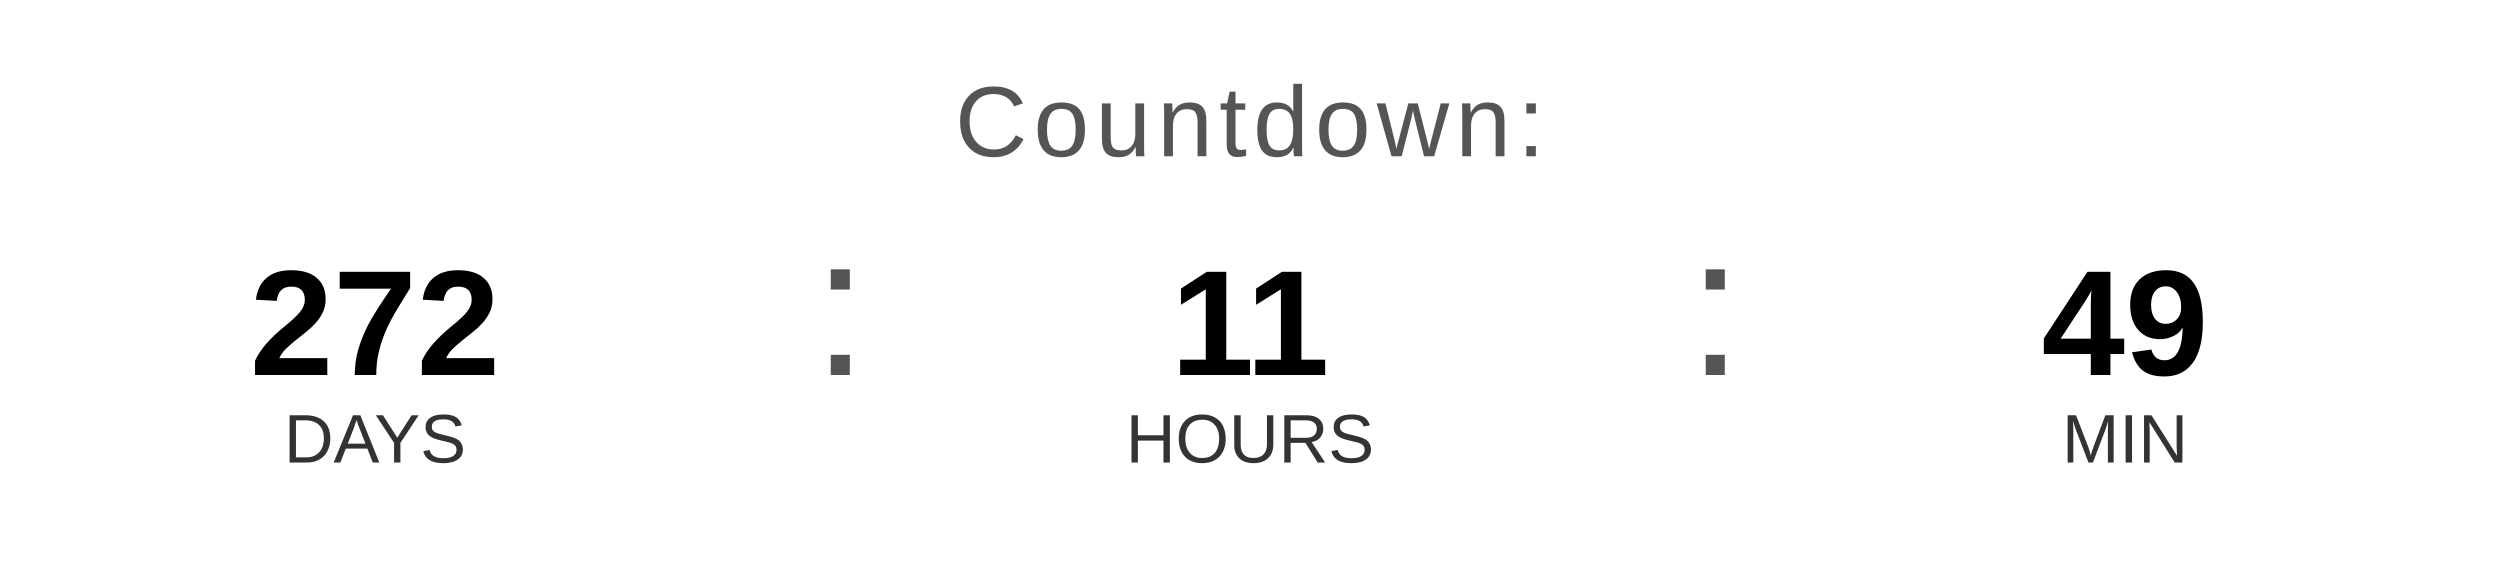
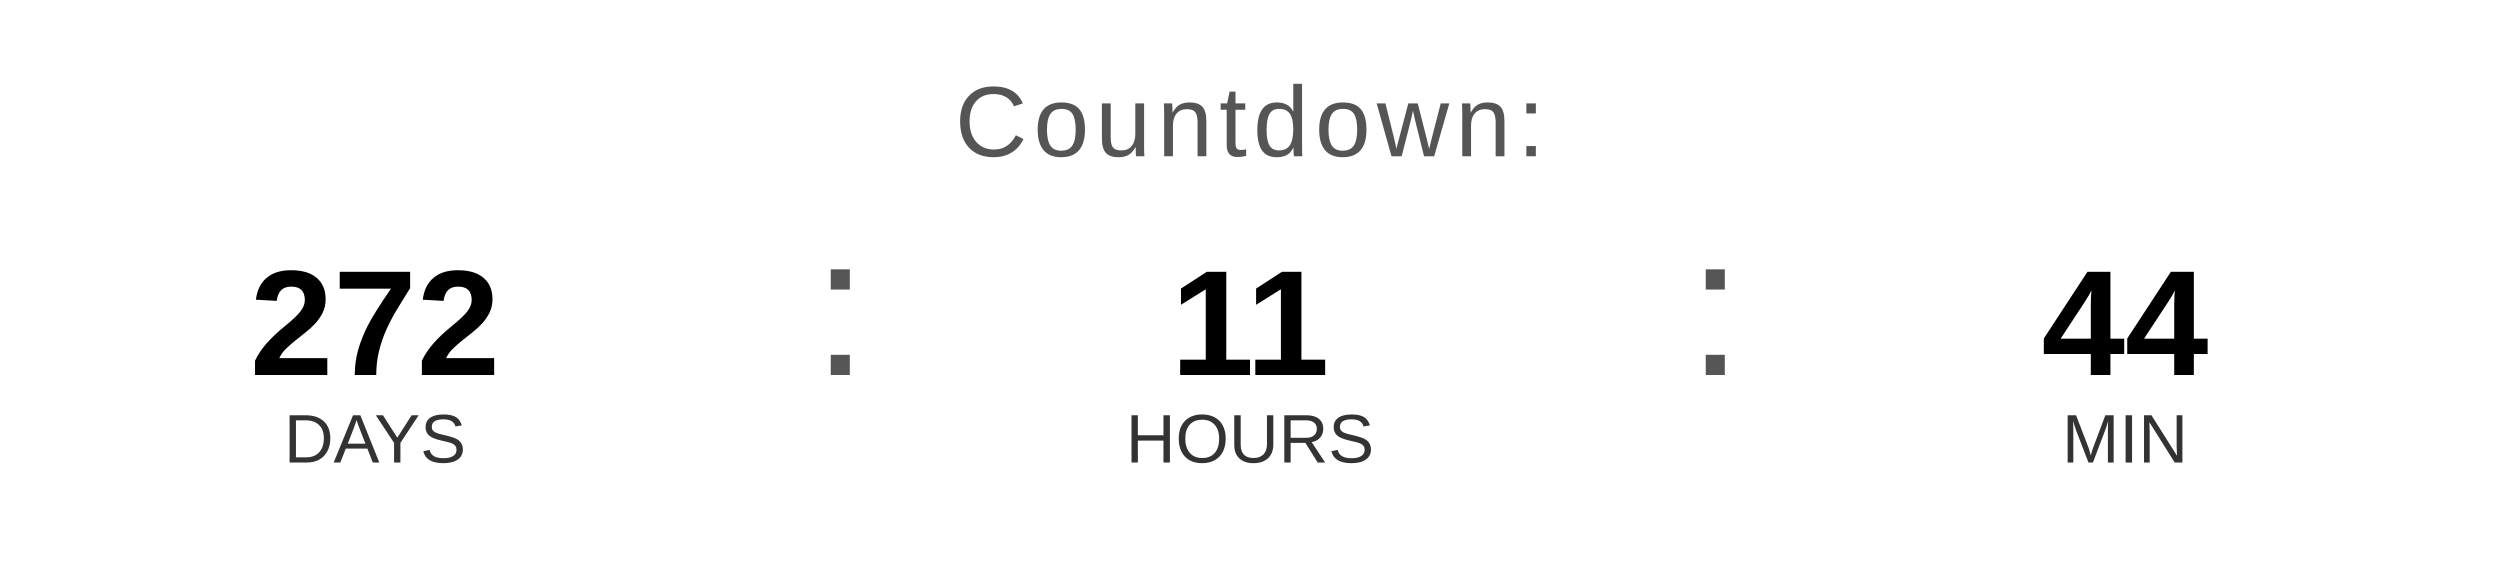
<svg xmlns="http://www.w3.org/2000/svg" width="400" height="90" viewBox="0 0 400 90">
  <text x="200" y="25" font-family="Arial, Helvetica, sans-serif" font-size="16" fill="#555555" text-anchor="middle" letter-spacing="1">
    Countdown:
  </text>
  <text x="60" y="60" font-family="Arial, Helvetica, sans-serif" font-size="24" font-weight="bold" fill="#000000" text-anchor="middle">272</text>
  <text x="60" y="74" font-family="Arial, Helvetica, sans-serif" font-size="11" fill="#333333" text-anchor="middle">DAYS</text>
  <text x="130" y="60" font-family="Arial, sans-serif" font-size="32" fill="#555555">:</text>
  <text x="200" y="60" font-family="Arial, Helvetica, sans-serif" font-size="24" font-weight="bold" fill="#000000" text-anchor="middle">11</text>
  <text x="200" y="74" font-family="Arial, Helvetica, sans-serif" font-size="11" fill="#333333" text-anchor="middle">HOURS</text>
  <text x="270" y="60" font-family="Arial, sans-serif" font-size="32" fill="#555555">:</text>
-   <text x="340" y="60" font-family="Arial, Helvetica, sans-serif" font-size="24" font-weight="bold" fill="#000000" text-anchor="middle">49</text>
+   <text x="340" y="60" font-family="Arial, Helvetica, sans-serif" font-size="24" font-weight="bold" fill="#000000" text-anchor="middle">44</text>
  <text x="340" y="74" font-family="Arial, Helvetica, sans-serif" font-size="11" fill="#333333" text-anchor="middle">MIN</text>
</svg>
